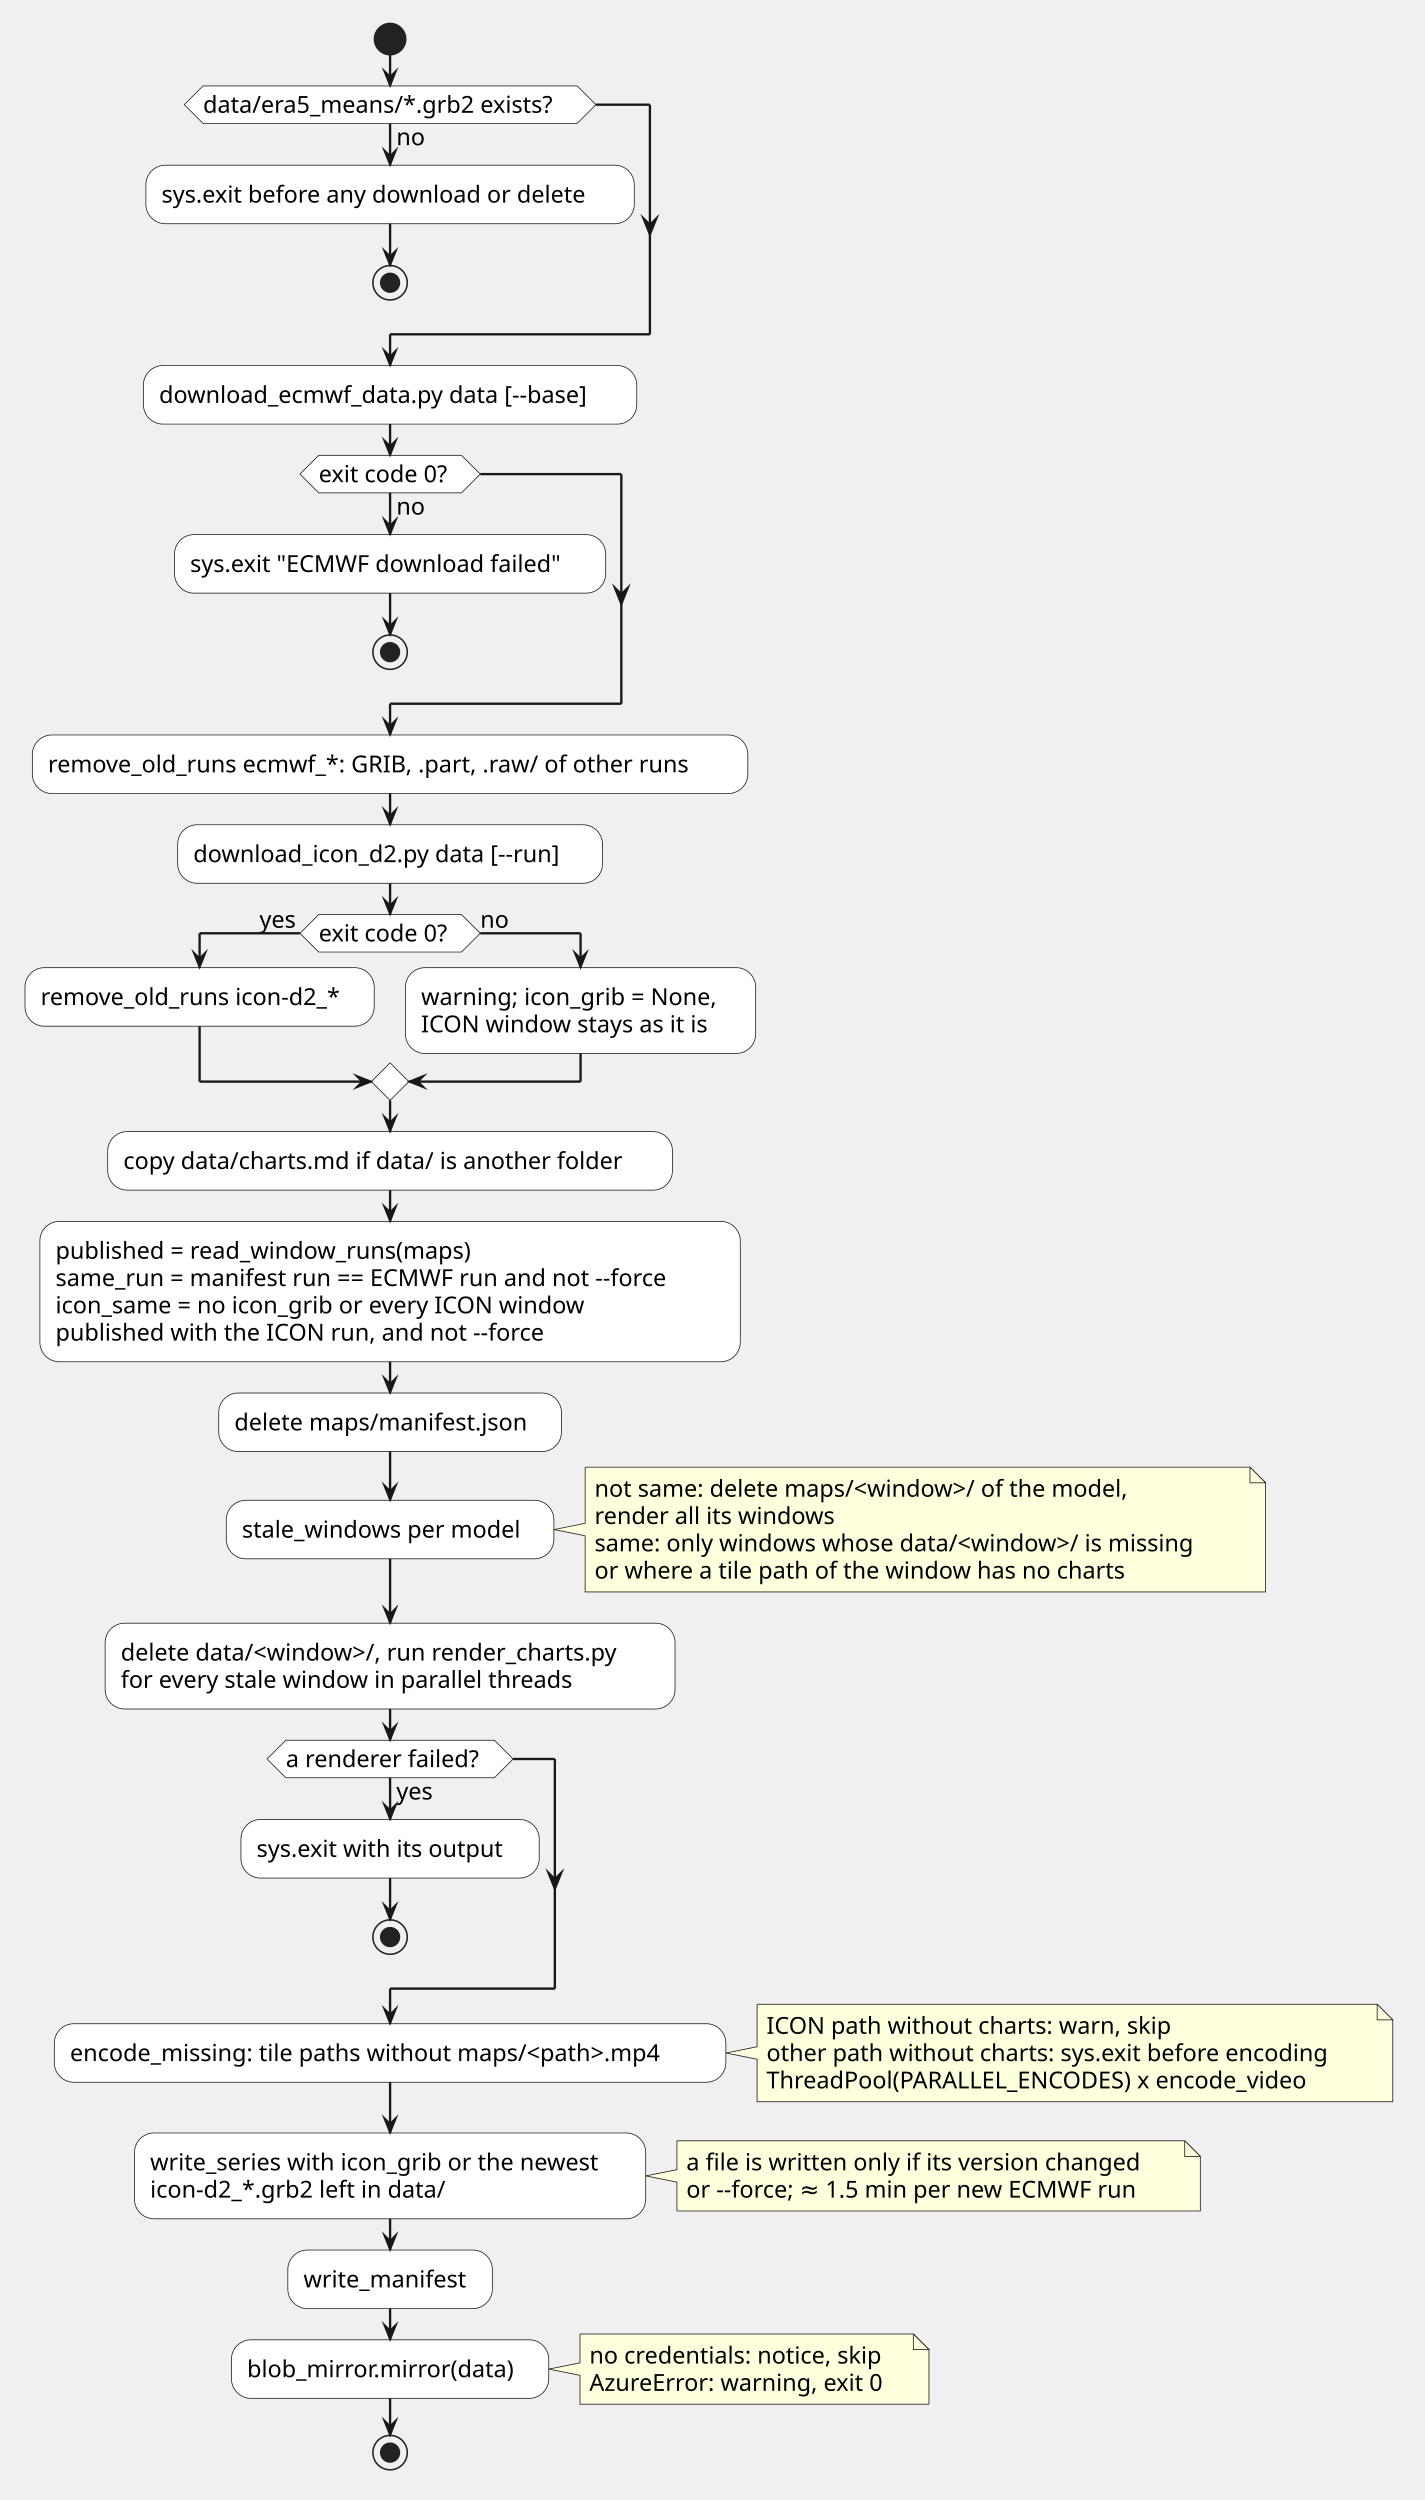
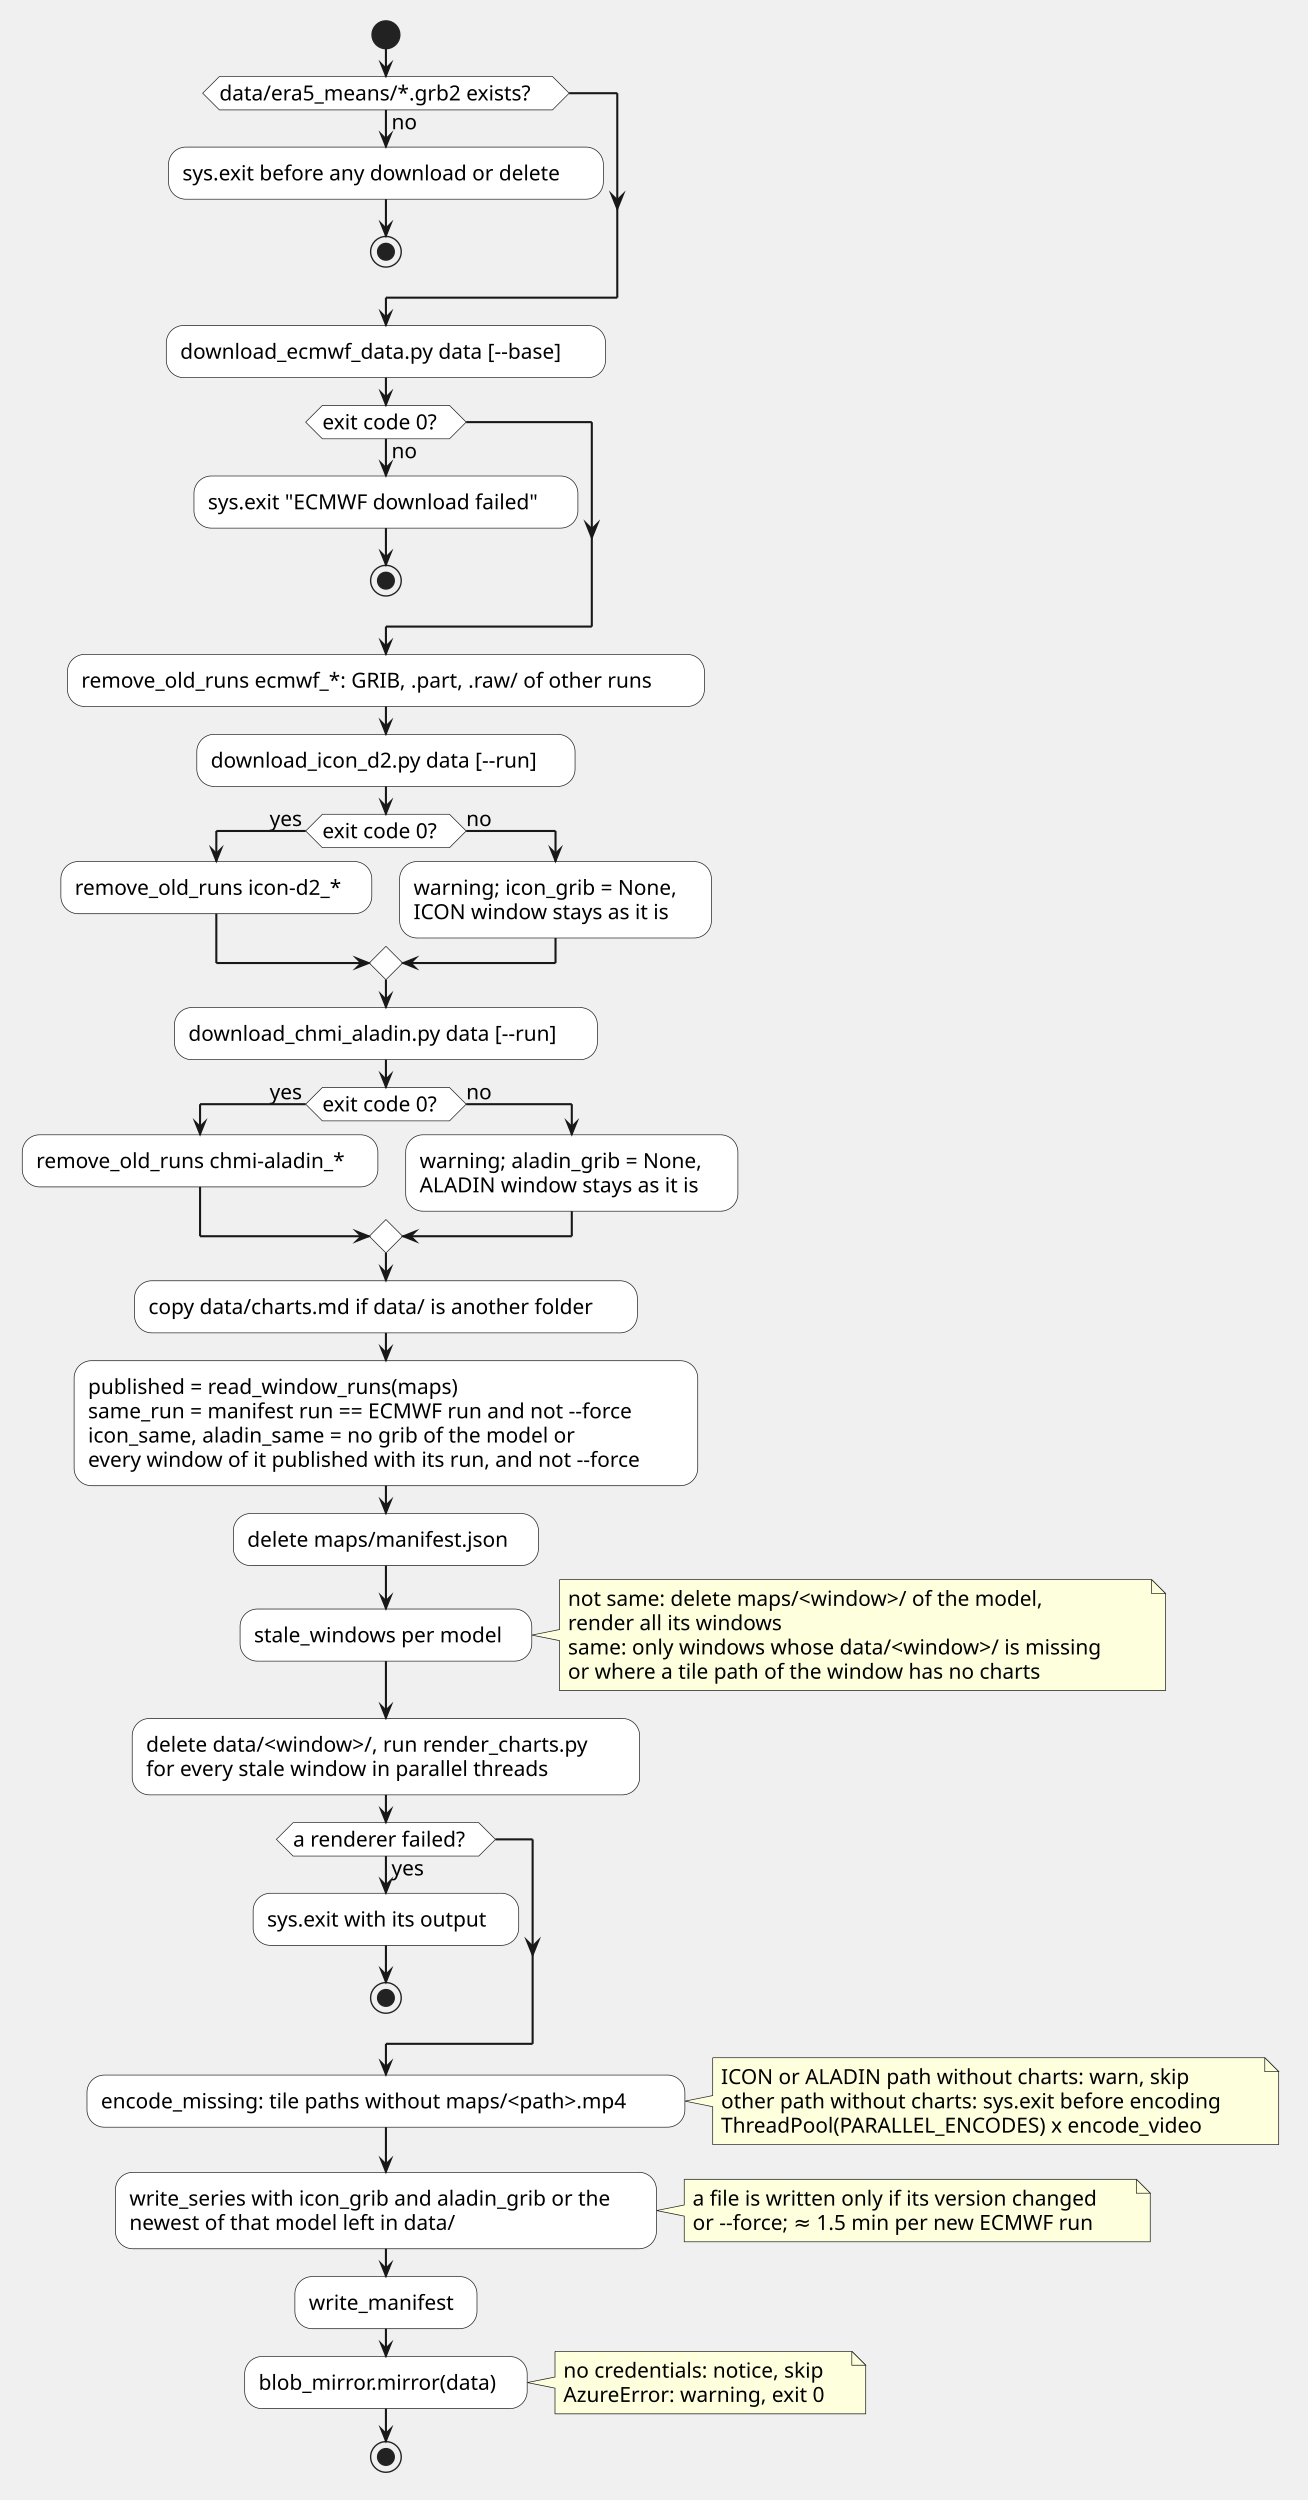
- <svg xmlns="http://www.w3.org/2000/svg" version="1.1" data-diagram-type="ACTIVITY" style="width:912px;height:1600px;background:#FFFFFF;" width="912px" height="1600px" viewBox="0 0 912 1600" zoomAndPan="magnify" preserveAspectRatio="none" contentStyleType="text/css">
+ <svg xmlns="http://www.w3.org/2000/svg" version="1.1" data-diagram-type="ACTIVITY" style="width:940px;height:1797px;background:#FFFFFF;" width="940px" height="1797px" viewBox="0 0 940 1797" zoomAndPan="magnify" preserveAspectRatio="none" contentStyleType="text/css">
  <defs />
  <g font-family="sans-serif" lengthAdjust="spacing">
-     <ellipse cx="249.655" cy="25" rx="10" ry="10" fill="#222" style="stroke:#222;stroke-width:1;" />
-     <rect x="93.365" y="105.73" width="312.581" height="37.461" fill="#FFF" style="stroke:#1D1D1B;stroke-width:0.5;" rx="12.5" ry="12.5" />
-     <text x="103.365" y="129.654" fill="#000" font-size="15" textLength="292.581">sys.exit before any download or delete</text>
-     <ellipse cx="249.655" cy="180.961" rx="11" ry="11" fill="none" style="stroke:#222;stroke-width:1;" />
-     <ellipse cx="249.655" cy="180.961" rx="6" ry="6" fill="#222" style="stroke:#222;stroke-width:1;" />
-     <polygon points="129.948,55,369.362,55,381.362,67,369.362,79,129.948,79,117.948,67,129.948,55" fill="#FFF" style="stroke:#1D1D1B;stroke-width:0.5;stroke-linejoin:miter;stroke-miterlimit:10;" />
-     <text x="253.655" y="92.923" fill="#000" font-size="15" textLength="18.684">no</text>
-     <text x="129.948" y="72.193" fill="#000" font-size="15" textLength="239.414">data/era5_means/*.grb2 exists?</text>
-     <rect x="91.79" y="233.961" width="315.73" height="37.461" fill="#FFF" style="stroke:#1D1D1B;stroke-width:0.5;" rx="12.5" ry="12.5" />
-     <text x="101.79" y="257.884" fill="#000" font-size="15" textLength="295.73">download_ecmwf_data.py data [--base]</text>
-     <rect x="111.668" y="342.152" width="275.974" height="37.461" fill="#FFF" style="stroke:#1D1D1B;stroke-width:0.5;" rx="12.5" ry="12.5" />
-     <text x="121.668" y="366.076" fill="#000" font-size="15" textLength="255.974">sys.exit "ECMWF download failed"</text>
-     <ellipse cx="249.655" cy="417.383" rx="11" ry="11" fill="none" style="stroke:#222;stroke-width:1;" />
-     <ellipse cx="249.655" cy="417.383" rx="6" ry="6" fill="#222" style="stroke:#222;stroke-width:1;" />
-     <polygon points="203.971,291.422,295.34,291.422,307.34,303.422,295.34,315.422,203.971,315.422,191.971,303.422,203.971,291.422" fill="#FFF" style="stroke:#1D1D1B;stroke-width:0.5;stroke-linejoin:miter;stroke-miterlimit:10;" />
-     <text x="253.655" y="329.345" fill="#000" font-size="15" textLength="18.684">no</text>
-     <text x="203.971" y="308.615" fill="#000" font-size="15" textLength="91.37">exit code 0?</text>
-     <rect x="20.702" y="470.383" width="457.908" height="37.461" fill="#FFF" style="stroke:#1D1D1B;stroke-width:0.5;" rx="12.5" ry="12.5" />
-     <text x="30.702" y="494.306" fill="#000" font-size="15" textLength="437.908">remove_old_runs ecmwf_*: GRIB, .part, .raw/ of other runs</text>
-     <rect x="113.708" y="527.844" width="271.895" height="37.461" fill="#FFF" style="stroke:#1D1D1B;stroke-width:0.5;" rx="12.5" ry="12.5" />
-     <text x="123.708" y="551.767" fill="#000" font-size="15" textLength="251.895">download_icon_d2.py data [--run]</text>
-     <polygon points="203.971,585.305,295.34,585.305,307.34,597.305,295.34,609.305,203.971,609.305,191.971,597.305,203.971,585.305" fill="#FFF" style="stroke:#1D1D1B;stroke-width:0.5;stroke-linejoin:miter;stroke-miterlimit:10;" />
-     <text x="203.971" y="602.498" fill="#000" font-size="15" textLength="91.37">exit code 0?</text>
-     <text x="166.05" y="593.767" fill="#000" font-size="15" textLength="25.92">yes</text>
-     <text x="307.34" y="593.767" fill="#000" font-size="15" textLength="18.684">no</text>
-     <rect x="16" y="619.305" width="223.496" height="37.461" fill="#FFF" style="stroke:#1D1D1B;stroke-width:0.5;" rx="12.5" ry="12.5" />
-     <text x="26" y="643.228" fill="#000" font-size="15" textLength="203.496">remove_old_runs icon-d2_*</text>
-     <rect x="259.496" y="619.305" width="224.133" height="54.922" fill="#FFF" style="stroke:#1D1D1B;stroke-width:0.5;" rx="12.5" ry="12.5" />
-     <text x="269.496" y="643.228" fill="#000" font-size="15" textLength="204.133">warning; icon_grib = None,</text>
-     <text x="269.496" y="660.689" fill="#000" font-size="15" textLength="197.292">ICON window stays as it is</text>
-     <polygon points="249.655,680.227,261.655,692.227,249.655,704.227,237.655,692.227,249.655,680.227" fill="#FFF" style="stroke:#1D1D1B;stroke-width:0.5;stroke-linejoin:miter;stroke-miterlimit:10;" />
-     <rect x="68.928" y="724.227" width="361.455" height="37.461" fill="#FFF" style="stroke:#1D1D1B;stroke-width:0.5;" rx="12.5" ry="12.5" />
-     <text x="78.928" y="748.15" fill="#000" font-size="15" textLength="341.455">copy data/charts.md if data/ is another folder</text>
-     <rect x="25.528" y="781.688" width="448.254" height="89.844" fill="#FFF" style="stroke:#1D1D1B;stroke-width:0.5;" rx="12.5" ry="12.5" />
-     <text x="35.528" y="805.611" fill="#000" font-size="15" textLength="286.919">published = read_window_runs(maps)</text>
-     <text x="35.528" y="823.072" fill="#000" font-size="15" textLength="428.254">same_run = manifest run == ECMWF run and not --force</text>
-     <text x="35.528" y="840.533" fill="#000" font-size="15" textLength="364.607">icon_same = no icon_grib or every ICON window</text>
-     <text x="35.528" y="857.994" fill="#000" font-size="15" textLength="332.358">published with the ICON run, and not --force</text>
-     <rect x="139.987" y="891.531" width="219.336" height="37.461" fill="#FFF" style="stroke:#1D1D1B;stroke-width:0.5;" rx="12.5" ry="12.5" />
-     <text x="149.987" y="915.455" fill="#000" font-size="15" textLength="199.336">delete maps/manifest.json</text>
-     <path d="M374.489,938.992 L374.489,974.914 L354.489,978.914 L374.489,982.914 L374.489,1018.836 A0,0 0 0 0 374.489,1018.836 L809.974,1018.836 A0,0 0 0 0 809.974,1018.836 L809.974,948.992 L799.974,938.992 L374.489,938.992 A0,0 0 0 0 374.489,938.992" style="stroke:#181818;stroke-width:0.5;" fill="#FEFFDD" />
-     <path d="M799.974,938.992 L799.974,948.992 L809.974,948.992 L799.974,938.992" style="stroke:#181818;stroke-width:0.5;" fill="#FEFFDD" />
-     <text x="380.489" y="957.916" fill="#000" font-size="15" textLength="370.173">not same: delete maps/&lt;window&gt;/ of the model,</text>
-     <text x="380.489" y="975.376" fill="#000" font-size="15" textLength="164.238">render all its windows</text>
-     <text x="380.489" y="992.837" fill="#000" font-size="15" textLength="414.485">same: only windows whose data/&lt;window&gt;/ is missing</text>
-     <text x="380.489" y="1010.298" fill="#000" font-size="15" textLength="364.153">or where a tile path of the window has no charts</text>
-     <rect x="144.821" y="960.184" width="209.668" height="37.461" fill="#FFF" style="stroke:#1D1D1B;stroke-width:0.5;" rx="12.5" ry="12.5" />
-     <text x="154.821" y="984.107" fill="#000" font-size="15" textLength="189.668">stale_windows per model</text>
-     <rect x="67.284" y="1038.836" width="364.744" height="54.922" fill="#FFF" style="stroke:#1D1D1B;stroke-width:0.5;" rx="12.5" ry="12.5" />
-     <text x="77.284" y="1062.759" fill="#000" font-size="15" textLength="344.744">delete data/&lt;window&gt;/, run render_charts.py</text>
-     <text x="77.284" y="1080.22" fill="#000" font-size="15" textLength="311.594">for every stale window in parallel threads</text>
-     <rect x="154.207" y="1164.488" width="190.896" height="37.461" fill="#FFF" style="stroke:#1D1D1B;stroke-width:0.5;" rx="12.5" ry="12.5" />
-     <text x="164.207" y="1188.412" fill="#000" font-size="15" textLength="170.896">sys.exit with its output</text>
-     <ellipse cx="249.655" cy="1239.719" rx="11" ry="11" fill="none" style="stroke:#222;stroke-width:1;" />
-     <ellipse cx="249.655" cy="1239.719" rx="6" ry="6" fill="#222" style="stroke:#222;stroke-width:1;" />
-     <polygon points="182.924,1113.758,316.386,1113.758,328.386,1125.758,316.386,1137.758,182.924,1137.758,170.924,1125.758,182.924,1113.758" fill="#FFF" style="stroke:#1D1D1B;stroke-width:0.5;stroke-linejoin:miter;stroke-miterlimit:10;" />
-     <text x="253.655" y="1151.681" fill="#000" font-size="15" textLength="25.92">yes</text>
-     <text x="182.924" y="1130.951" fill="#000" font-size="15" textLength="133.462">a renderer failed?</text>
-     <path d="M484.539,1282.719 L484.539,1309.91 L464.539,1313.91 L484.539,1317.91 L484.539,1345.102 A0,0 0 0 0 484.539,1345.102 L891.372,1345.102 A0,0 0 0 0 891.372,1345.102 L891.372,1292.719 L881.372,1282.719 L484.539,1282.719 A0,0 0 0 0 484.539,1282.719" style="stroke:#181818;stroke-width:0.5;" fill="#FEFFDD" />
-     <path d="M881.372,1282.719 L881.372,1292.719 L891.372,1292.719 L881.372,1282.719" style="stroke:#181818;stroke-width:0.5;" fill="#FEFFDD" />
-     <text x="490.539" y="1301.642" fill="#000" font-size="15" textLength="276.211">ICON path without charts: warn, skip</text>
-     <text x="490.539" y="1319.103" fill="#000" font-size="15" textLength="385.833">other path without charts: sys.exit before encoding</text>
-     <text x="490.539" y="1336.564" fill="#000" font-size="15" textLength="373.411">ThreadPool(PARALLEL_ENCODES) x encode_video</text>
-     <rect x="34.771" y="1295.18" width="429.768" height="37.461" fill="#FFF" style="stroke:#1D1D1B;stroke-width:0.5;" rx="12.5" ry="12.5" />
-     <text x="44.771" y="1319.103" fill="#000" font-size="15" textLength="409.768">encode_missing: tile paths without maps/&lt;path&gt;.mp4</text>
-     <path d="M433.237,1370.102 L433.237,1388.563 L413.237,1392.563 L433.237,1396.563 L433.237,1415.023 A0,0 0 0 0 433.237,1415.023 L768.204,1415.023 A0,0 0 0 0 768.204,1415.023 L768.204,1380.102 L758.204,1370.102 L433.237,1370.102 A0,0 0 0 0 433.237,1370.102" style="stroke:#181818;stroke-width:0.5;" fill="#FEFFDD" />
-     <path d="M758.204,1370.102 L758.204,1380.102 L768.204,1380.102 L758.204,1370.102" style="stroke:#181818;stroke-width:0.5;" fill="#FEFFDD" />
-     <text x="439.237" y="1389.025" fill="#000" font-size="15" textLength="313.967">a file is written only if its version changed</text>
-     <text x="439.237" y="1406.486" fill="#000" font-size="15" textLength="309.631">or --force; ≈ 1.5 min per new ECMWF run</text>
-     <rect x="86.074" y="1365.102" width="327.163" height="54.922" fill="#FFF" style="stroke:#1D1D1B;stroke-width:0.5;" rx="12.5" ry="12.5" />
-     <text x="96.074" y="1389.025" fill="#000" font-size="15" textLength="307.163">write_series with icon_grib or the newest</text>
-     <text x="96.074" y="1406.486" fill="#000" font-size="15" textLength="201.475">icon-d2_*.grb2 left in data/</text>
-     <rect x="184.207" y="1440.023" width="130.896" height="37.461" fill="#FFF" style="stroke:#1D1D1B;stroke-width:0.5;" rx="12.5" ry="12.5" />
-     <text x="194.207" y="1463.947" fill="#000" font-size="15" textLength="110.896">write_manifest</text>
-     <path d="M371.186,1493.754 L371.186,1512.215 L351.186,1516.215 L371.186,1520.215 L371.186,1538.676 A0,0 0 0 0 371.186,1538.676 L594.532,1538.676 A0,0 0 0 0 594.532,1538.676 L594.532,1503.754 L584.532,1493.754 L371.186,1493.754 A0,0 0 0 0 371.186,1493.754" style="stroke:#181818;stroke-width:0.5;" fill="#FEFFDD" />
-     <path d="M584.532,1493.754 L584.532,1503.754 L594.532,1503.754 L584.532,1493.754" style="stroke:#181818;stroke-width:0.5;" fill="#FEFFDD" />
-     <text x="377.186" y="1512.677" fill="#000" font-size="15" textLength="202.332">no credentials: notice, skip</text>
-     <text x="377.186" y="1530.138" fill="#000" font-size="15" textLength="202.346">AzureError: warning, exit 0</text>
-     <rect x="148.125" y="1497.484" width="203.062" height="37.461" fill="#FFF" style="stroke:#1D1D1B;stroke-width:0.5;" rx="12.5" ry="12.5" />
-     <text x="158.125" y="1521.408" fill="#000" font-size="15" textLength="183.062">blob_mirror.mirror(data)</text>
-     <ellipse cx="249.655" cy="1569.676" rx="11" ry="11" fill="none" style="stroke:#222;stroke-width:1;" />
-     <ellipse cx="249.655" cy="1569.676" rx="6" ry="6" fill="#222" style="stroke:#222;stroke-width:1;" />
-     <line x1="249.655" y1="143.191" x2="249.655" y2="169.961" style="stroke:#181818;stroke-width:1.5;" />
-     <polygon points="245.655,159.961,249.655,169.961,253.655,159.961,249.655,163.961" fill="#181818" style="stroke:#181818;stroke-width:1;stroke-linejoin:miter;stroke-miterlimit:10;" />
-     <line x1="249.655" y1="79" x2="249.655" y2="105.73" style="stroke:#181818;stroke-width:1.5;" />
-     <polygon points="245.655,95.73,249.655,105.73,253.655,95.73,249.655,99.73" fill="#181818" style="stroke:#181818;stroke-width:1;stroke-linejoin:miter;stroke-miterlimit:10;" />
-     <line x1="381.362" y1="67" x2="415.946" y2="67" style="stroke:#181818;stroke-width:1.5;" />
-     <polygon points="411.946,139.961,415.946,149.961,419.946,139.961,415.946,143.961" fill="#181818" style="stroke:#181818;stroke-width:1.5;stroke-linejoin:miter;stroke-miterlimit:10;" />
-     <line x1="415.946" y1="67" x2="415.946" y2="213.961" style="stroke:#181818;stroke-width:1.5;" />
-     <line x1="415.946" y1="213.961" x2="249.655" y2="213.961" style="stroke:#181818;stroke-width:1.5;" />
-     <line x1="249.655" y1="213.961" x2="249.655" y2="233.961" style="stroke:#181818;stroke-width:1.5;" />
-     <polygon points="245.655,223.961,249.655,233.961,253.655,223.961,249.655,227.961" fill="#181818" style="stroke:#181818;stroke-width:1;stroke-linejoin:miter;stroke-miterlimit:10;" />
-     <line x1="249.655" y1="35" x2="249.655" y2="55" style="stroke:#181818;stroke-width:1.5;" />
-     <polygon points="245.655,45,249.655,55,253.655,45,249.655,49" fill="#181818" style="stroke:#181818;stroke-width:1;stroke-linejoin:miter;stroke-miterlimit:10;" />
-     <line x1="249.655" y1="379.613" x2="249.655" y2="406.383" style="stroke:#181818;stroke-width:1.5;" />
-     <polygon points="245.655,396.383,249.655,406.383,253.655,396.383,249.655,400.383" fill="#181818" style="stroke:#181818;stroke-width:1;stroke-linejoin:miter;stroke-miterlimit:10;" />
-     <line x1="249.655" y1="315.422" x2="249.655" y2="342.152" style="stroke:#181818;stroke-width:1.5;" />
-     <polygon points="245.655,332.152,249.655,342.152,253.655,332.152,249.655,336.152" fill="#181818" style="stroke:#181818;stroke-width:1;stroke-linejoin:miter;stroke-miterlimit:10;" />
-     <line x1="307.34" y1="303.422" x2="397.642" y2="303.422" style="stroke:#181818;stroke-width:1.5;" />
-     <polygon points="393.642,376.383,397.642,386.383,401.642,376.383,397.642,380.383" fill="#181818" style="stroke:#181818;stroke-width:1.5;stroke-linejoin:miter;stroke-miterlimit:10;" />
-     <line x1="397.642" y1="303.422" x2="397.642" y2="450.383" style="stroke:#181818;stroke-width:1.5;" />
-     <line x1="397.642" y1="450.383" x2="249.655" y2="450.383" style="stroke:#181818;stroke-width:1.5;" />
-     <line x1="249.655" y1="450.383" x2="249.655" y2="470.383" style="stroke:#181818;stroke-width:1.5;" />
-     <polygon points="245.655,460.383,249.655,470.383,253.655,460.383,249.655,464.383" fill="#181818" style="stroke:#181818;stroke-width:1;stroke-linejoin:miter;stroke-miterlimit:10;" />
-     <line x1="249.655" y1="271.422" x2="249.655" y2="291.422" style="stroke:#181818;stroke-width:1.5;" />
-     <polygon points="245.655,281.422,249.655,291.422,253.655,281.422,249.655,285.422" fill="#181818" style="stroke:#181818;stroke-width:1;stroke-linejoin:miter;stroke-miterlimit:10;" />
-     <line x1="249.655" y1="507.844" x2="249.655" y2="527.844" style="stroke:#181818;stroke-width:1.5;" />
-     <polygon points="245.655,517.844,249.655,527.844,253.655,517.844,249.655,521.844" fill="#181818" style="stroke:#181818;stroke-width:1;stroke-linejoin:miter;stroke-miterlimit:10;" />
-     <line x1="191.971" y1="597.305" x2="127.748" y2="597.305" style="stroke:#181818;stroke-width:1.5;" />
-     <line x1="127.748" y1="597.305" x2="127.748" y2="619.305" style="stroke:#181818;stroke-width:1.5;" />
-     <polygon points="123.748,609.305,127.748,619.305,131.748,609.305,127.748,613.305" fill="#181818" style="stroke:#181818;stroke-width:1;stroke-linejoin:miter;stroke-miterlimit:10;" />
-     <line x1="307.34" y1="597.305" x2="371.563" y2="597.305" style="stroke:#181818;stroke-width:1.5;" />
-     <line x1="371.563" y1="597.305" x2="371.563" y2="619.305" style="stroke:#181818;stroke-width:1.5;" />
-     <polygon points="367.563,609.305,371.563,619.305,375.563,609.305,371.563,613.305" fill="#181818" style="stroke:#181818;stroke-width:1;stroke-linejoin:miter;stroke-miterlimit:10;" />
-     <line x1="127.748" y1="656.766" x2="127.748" y2="692.227" style="stroke:#181818;stroke-width:1.5;" />
-     <line x1="127.748" y1="692.227" x2="237.655" y2="692.227" style="stroke:#181818;stroke-width:1.5;" />
-     <polygon points="227.655,688.227,237.655,692.227,227.655,696.227,231.655,692.227" fill="#181818" style="stroke:#181818;stroke-width:1;stroke-linejoin:miter;stroke-miterlimit:10;" />
-     <line x1="371.563" y1="674.227" x2="371.563" y2="692.227" style="stroke:#181818;stroke-width:1.5;" />
-     <line x1="371.563" y1="692.227" x2="261.655" y2="692.227" style="stroke:#181818;stroke-width:1.5;" />
-     <polygon points="271.655,688.227,261.655,692.227,271.655,696.227,267.655,692.227" fill="#181818" style="stroke:#181818;stroke-width:1;stroke-linejoin:miter;stroke-miterlimit:10;" />
-     <line x1="249.655" y1="565.305" x2="249.655" y2="585.305" style="stroke:#181818;stroke-width:1.5;" />
-     <polygon points="245.655,575.305,249.655,585.305,253.655,575.305,249.655,579.305" fill="#181818" style="stroke:#181818;stroke-width:1;stroke-linejoin:miter;stroke-miterlimit:10;" />
-     <line x1="249.655" y1="704.227" x2="249.655" y2="724.227" style="stroke:#181818;stroke-width:1.5;" />
-     <polygon points="245.655,714.227,249.655,724.227,253.655,714.227,249.655,718.227" fill="#181818" style="stroke:#181818;stroke-width:1;stroke-linejoin:miter;stroke-miterlimit:10;" />
-     <line x1="249.655" y1="761.688" x2="249.655" y2="781.688" style="stroke:#181818;stroke-width:1.5;" />
-     <polygon points="245.655,771.688,249.655,781.688,253.655,771.688,249.655,775.688" fill="#181818" style="stroke:#181818;stroke-width:1;stroke-linejoin:miter;stroke-miterlimit:10;" />
-     <line x1="249.655" y1="871.531" x2="249.655" y2="891.531" style="stroke:#181818;stroke-width:1.5;" />
-     <polygon points="245.655,881.531,249.655,891.531,253.655,881.531,249.655,885.531" fill="#181818" style="stroke:#181818;stroke-width:1;stroke-linejoin:miter;stroke-miterlimit:10;" />
-     <line x1="249.655" y1="928.992" x2="249.655" y2="960.184" style="stroke:#181818;stroke-width:1.5;" />
-     <polygon points="245.655,950.184,249.655,960.184,253.655,950.184,249.655,954.184" fill="#181818" style="stroke:#181818;stroke-width:1;stroke-linejoin:miter;stroke-miterlimit:10;" />
-     <line x1="249.655" y1="997.645" x2="249.655" y2="1038.836" style="stroke:#181818;stroke-width:1.5;" />
-     <polygon points="245.655,1028.836,249.655,1038.836,253.655,1028.836,249.655,1032.836" fill="#181818" style="stroke:#181818;stroke-width:1;stroke-linejoin:miter;stroke-miterlimit:10;" />
-     <line x1="249.655" y1="1201.949" x2="249.655" y2="1228.719" style="stroke:#181818;stroke-width:1.5;" />
-     <polygon points="245.655,1218.719,249.655,1228.719,253.655,1218.719,249.655,1222.719" fill="#181818" style="stroke:#181818;stroke-width:1;stroke-linejoin:miter;stroke-miterlimit:10;" />
-     <line x1="249.655" y1="1137.758" x2="249.655" y2="1164.488" style="stroke:#181818;stroke-width:1.5;" />
-     <polygon points="245.655,1154.488,249.655,1164.488,253.655,1154.488,249.655,1158.488" fill="#181818" style="stroke:#181818;stroke-width:1;stroke-linejoin:miter;stroke-miterlimit:10;" />
-     <line x1="328.386" y1="1125.758" x2="355.103" y2="1125.758" style="stroke:#181818;stroke-width:1.5;" />
-     <polygon points="351.103,1198.719,355.103,1208.719,359.103,1198.719,355.103,1202.719" fill="#181818" style="stroke:#181818;stroke-width:1.5;stroke-linejoin:miter;stroke-miterlimit:10;" />
-     <line x1="355.103" y1="1125.758" x2="355.103" y2="1272.719" style="stroke:#181818;stroke-width:1.5;" />
-     <line x1="355.103" y1="1272.719" x2="249.655" y2="1272.719" style="stroke:#181818;stroke-width:1.5;" />
-     <line x1="249.655" y1="1272.719" x2="249.655" y2="1295.18" style="stroke:#181818;stroke-width:1.5;" />
-     <polygon points="245.655,1285.18,249.655,1295.18,253.655,1285.18,249.655,1289.18" fill="#181818" style="stroke:#181818;stroke-width:1;stroke-linejoin:miter;stroke-miterlimit:10;" />
-     <line x1="249.655" y1="1093.758" x2="249.655" y2="1113.758" style="stroke:#181818;stroke-width:1.5;" />
-     <polygon points="245.655,1103.758,249.655,1113.758,253.655,1103.758,249.655,1107.758" fill="#181818" style="stroke:#181818;stroke-width:1;stroke-linejoin:miter;stroke-miterlimit:10;" />
-     <line x1="249.655" y1="1332.641" x2="249.655" y2="1365.102" style="stroke:#181818;stroke-width:1.5;" />
-     <polygon points="245.655,1355.102,249.655,1365.102,253.655,1355.102,249.655,1359.102" fill="#181818" style="stroke:#181818;stroke-width:1;stroke-linejoin:miter;stroke-miterlimit:10;" />
-     <line x1="249.655" y1="1420.023" x2="249.655" y2="1440.023" style="stroke:#181818;stroke-width:1.5;" />
-     <polygon points="245.655,1430.023,249.655,1440.023,253.655,1430.023,249.655,1434.023" fill="#181818" style="stroke:#181818;stroke-width:1;stroke-linejoin:miter;stroke-miterlimit:10;" />
-     <line x1="249.655" y1="1477.484" x2="249.655" y2="1497.484" style="stroke:#181818;stroke-width:1.5;" />
-     <polygon points="245.655,1487.484,249.655,1497.484,253.655,1487.484,249.655,1491.484" fill="#181818" style="stroke:#181818;stroke-width:1;stroke-linejoin:miter;stroke-miterlimit:10;" />
-     <line x1="249.655" y1="1534.945" x2="249.655" y2="1558.676" style="stroke:#181818;stroke-width:1.5;" />
-     <polygon points="245.655,1548.676,249.655,1558.676,253.655,1548.676,249.655,1552.676" fill="#181818" style="stroke:#181818;stroke-width:1;stroke-linejoin:miter;stroke-miterlimit:10;" />
+     <ellipse cx="277.405" cy="25" rx="10" ry="10" fill="#222" style="stroke:#222;stroke-width:1;" />
+     <rect x="121.115" y="105.73" width="312.581" height="37.461" fill="#FFF" style="stroke:#1D1D1B;stroke-width:0.5;" rx="12.5" ry="12.5" />
+     <text x="131.115" y="129.654" fill="#000" font-size="15" textLength="292.581">sys.exit before any download or delete</text>
+     <ellipse cx="277.405" cy="180.961" rx="11" ry="11" fill="none" style="stroke:#222;stroke-width:1;" />
+     <ellipse cx="277.405" cy="180.961" rx="6" ry="6" fill="#222" style="stroke:#222;stroke-width:1;" />
+     <polygon points="157.698,55,397.112,55,409.112,67,397.112,79,157.698,79,145.698,67,157.698,55" fill="#FFF" style="stroke:#1D1D1B;stroke-width:0.5;stroke-linejoin:miter;stroke-miterlimit:10;" />
+     <text x="281.405" y="92.923" fill="#000" font-size="15" textLength="18.684">no</text>
+     <text x="157.698" y="72.193" fill="#000" font-size="15" textLength="239.414">data/era5_means/*.grb2 exists?</text>
+     <rect x="119.54" y="233.961" width="315.73" height="37.461" fill="#FFF" style="stroke:#1D1D1B;stroke-width:0.5;" rx="12.5" ry="12.5" />
+     <text x="129.54" y="257.884" fill="#000" font-size="15" textLength="295.73">download_ecmwf_data.py data [--base]</text>
+     <rect x="139.418" y="342.152" width="275.974" height="37.461" fill="#FFF" style="stroke:#1D1D1B;stroke-width:0.5;" rx="12.5" ry="12.5" />
+     <text x="149.418" y="366.076" fill="#000" font-size="15" textLength="255.974">sys.exit "ECMWF download failed"</text>
+     <ellipse cx="277.405" cy="417.383" rx="11" ry="11" fill="none" style="stroke:#222;stroke-width:1;" />
+     <ellipse cx="277.405" cy="417.383" rx="6" ry="6" fill="#222" style="stroke:#222;stroke-width:1;" />
+     <polygon points="231.72,291.422,323.09,291.422,335.09,303.422,323.09,315.422,231.72,315.422,219.72,303.422,231.72,291.422" fill="#FFF" style="stroke:#1D1D1B;stroke-width:0.5;stroke-linejoin:miter;stroke-miterlimit:10;" />
+     <text x="281.405" y="329.345" fill="#000" font-size="15" textLength="18.684">no</text>
+     <text x="231.72" y="308.615" fill="#000" font-size="15" textLength="91.37">exit code 0?</text>
+     <rect x="48.451" y="470.383" width="457.908" height="37.461" fill="#FFF" style="stroke:#1D1D1B;stroke-width:0.5;" rx="12.5" ry="12.5" />
+     <text x="58.451" y="494.306" fill="#000" font-size="15" textLength="437.908">remove_old_runs ecmwf_*: GRIB, .part, .raw/ of other runs</text>
+     <rect x="141.458" y="527.844" width="271.895" height="37.461" fill="#FFF" style="stroke:#1D1D1B;stroke-width:0.5;" rx="12.5" ry="12.5" />
+     <text x="151.458" y="551.767" fill="#000" font-size="15" textLength="251.895">download_icon_d2.py data [--run]</text>
+     <polygon points="231.72,585.305,323.09,585.305,335.09,597.305,323.09,609.305,231.72,609.305,219.72,597.305,231.72,585.305" fill="#FFF" style="stroke:#1D1D1B;stroke-width:0.5;stroke-linejoin:miter;stroke-miterlimit:10;" />
+     <text x="231.72" y="602.498" fill="#000" font-size="15" textLength="91.37">exit code 0?</text>
+     <text x="193.8" y="593.767" fill="#000" font-size="15" textLength="25.92">yes</text>
+     <text x="335.09" y="593.767" fill="#000" font-size="15" textLength="18.684">no</text>
+     <rect x="43.75" y="619.305" width="223.496" height="37.461" fill="#FFF" style="stroke:#1D1D1B;stroke-width:0.5;" rx="12.5" ry="12.5" />
+     <text x="53.75" y="643.228" fill="#000" font-size="15" textLength="203.496">remove_old_runs icon-d2_*</text>
+     <rect x="287.246" y="619.305" width="224.133" height="54.922" fill="#FFF" style="stroke:#1D1D1B;stroke-width:0.5;" rx="12.5" ry="12.5" />
+     <text x="297.246" y="643.228" fill="#000" font-size="15" textLength="204.133">warning; icon_grib = None,</text>
+     <text x="297.246" y="660.689" fill="#000" font-size="15" textLength="197.292">ICON window stays as it is</text>
+     <polygon points="277.405,680.227,289.405,692.227,277.405,704.227,265.405,692.227,277.405,680.227" fill="#FFF" style="stroke:#1D1D1B;stroke-width:0.5;stroke-linejoin:miter;stroke-miterlimit:10;" />
+     <rect x="125.399" y="724.227" width="304.011" height="37.461" fill="#FFF" style="stroke:#1D1D1B;stroke-width:0.5;" rx="12.5" ry="12.5" />
+     <text x="135.399" y="748.15" fill="#000" font-size="15" textLength="284.011">download_chmi_aladin.py data [--run]</text>
+     <polygon points="231.72,781.688,323.09,781.688,335.09,793.688,323.09,805.688,231.72,805.688,219.72,793.688,231.72,781.688" fill="#FFF" style="stroke:#1D1D1B;stroke-width:0.5;stroke-linejoin:miter;stroke-miterlimit:10;" />
+     <text x="231.72" y="798.88" fill="#000" font-size="15" textLength="91.37">exit code 0?</text>
+     <text x="193.8" y="790.15" fill="#000" font-size="15" textLength="25.92">yes</text>
+     <text x="335.09" y="790.15" fill="#000" font-size="15" textLength="18.684">no</text>
+     <rect x="16" y="815.688" width="255.613" height="37.461" fill="#FFF" style="stroke:#1D1D1B;stroke-width:0.5;" rx="12.5" ry="12.5" />
+     <text x="26" y="839.611" fill="#000" font-size="15" textLength="235.613">remove_old_runs chmi-aladin_*</text>
+     <rect x="291.613" y="815.688" width="238.782" height="54.922" fill="#FFF" style="stroke:#1D1D1B;stroke-width:0.5;" rx="12.5" ry="12.5" />
+     <text x="301.613" y="839.611" fill="#000" font-size="15" textLength="218.782">warning; aladin_grib = None,</text>
+     <text x="301.613" y="857.072" fill="#000" font-size="15" textLength="215.442">ALADIN window stays as it is</text>
+     <polygon points="277.405,876.609,289.405,888.609,277.405,900.609,265.405,888.609,277.405,876.609" fill="#FFF" style="stroke:#1D1D1B;stroke-width:0.5;stroke-linejoin:miter;stroke-miterlimit:10;" />
+     <rect x="96.677" y="920.609" width="361.455" height="37.461" fill="#FFF" style="stroke:#1D1D1B;stroke-width:0.5;" rx="12.5" ry="12.5" />
+     <text x="106.677" y="944.533" fill="#000" font-size="15" textLength="341.455">copy data/charts.md if data/ is another folder</text>
+     <rect x="53.278" y="978.07" width="448.254" height="89.844" fill="#FFF" style="stroke:#1D1D1B;stroke-width:0.5;" rx="12.5" ry="12.5" />
+     <text x="63.278" y="1001.994" fill="#000" font-size="15" textLength="286.919">published = read_window_runs(maps)</text>
+     <text x="63.278" y="1019.455" fill="#000" font-size="15" textLength="428.254">same_run = manifest run == ECMWF run and not --force</text>
+     <text x="63.278" y="1036.916" fill="#000" font-size="15" textLength="378.208">icon_same, aladin_same = no grib of the model or</text>
+     <text x="63.278" y="1054.376" fill="#000" font-size="15" textLength="425.779">every window of it published with its run, and not --force</text>
+     <rect x="167.737" y="1087.914" width="219.336" height="37.461" fill="#FFF" style="stroke:#1D1D1B;stroke-width:0.5;" rx="12.5" ry="12.5" />
+     <text x="177.737" y="1111.837" fill="#000" font-size="15" textLength="199.336">delete maps/manifest.json</text>
+     <path d="M402.239,1135.375 L402.239,1171.297 L382.239,1175.297 L402.239,1179.297 L402.239,1215.219 A0,0 0 0 0 402.239,1215.219 L837.724,1215.219 A0,0 0 0 0 837.724,1215.219 L837.724,1145.375 L827.724,1135.375 L402.239,1135.375 A0,0 0 0 0 402.239,1135.375" style="stroke:#181818;stroke-width:0.5;" fill="#FEFFDD" />
+     <path d="M827.724,1135.375 L827.724,1145.375 L837.724,1145.375 L827.724,1135.375" style="stroke:#181818;stroke-width:0.5;" fill="#FEFFDD" />
+     <text x="408.239" y="1154.298" fill="#000" font-size="15" textLength="370.173">not same: delete maps/&lt;window&gt;/ of the model,</text>
+     <text x="408.239" y="1171.759" fill="#000" font-size="15" textLength="164.238">render all its windows</text>
+     <text x="408.239" y="1189.22" fill="#000" font-size="15" textLength="414.485">same: only windows whose data/&lt;window&gt;/ is missing</text>
+     <text x="408.239" y="1206.681" fill="#000" font-size="15" textLength="364.153">or where a tile path of the window has no charts</text>
+     <rect x="172.571" y="1156.566" width="209.668" height="37.461" fill="#FFF" style="stroke:#1D1D1B;stroke-width:0.5;" rx="12.5" ry="12.5" />
+     <text x="182.571" y="1180.49" fill="#000" font-size="15" textLength="189.668">stale_windows per model</text>
+     <rect x="95.033" y="1235.219" width="364.744" height="54.922" fill="#FFF" style="stroke:#1D1D1B;stroke-width:0.5;" rx="12.5" ry="12.5" />
+     <text x="105.033" y="1259.142" fill="#000" font-size="15" textLength="344.744">delete data/&lt;window&gt;/, run render_charts.py</text>
+     <text x="105.033" y="1276.603" fill="#000" font-size="15" textLength="311.594">for every stale window in parallel threads</text>
+     <rect x="181.957" y="1360.871" width="190.896" height="37.461" fill="#FFF" style="stroke:#1D1D1B;stroke-width:0.5;" rx="12.5" ry="12.5" />
+     <text x="191.957" y="1384.794" fill="#000" font-size="15" textLength="170.896">sys.exit with its output</text>
+     <ellipse cx="277.405" cy="1436.102" rx="11" ry="11" fill="none" style="stroke:#222;stroke-width:1;" />
+     <ellipse cx="277.405" cy="1436.102" rx="6" ry="6" fill="#222" style="stroke:#222;stroke-width:1;" />
+     <polygon points="210.674,1310.141,344.136,1310.141,356.136,1322.141,344.136,1334.141,210.674,1334.141,198.674,1322.141,210.674,1310.141" fill="#FFF" style="stroke:#1D1D1B;stroke-width:0.5;stroke-linejoin:miter;stroke-miterlimit:10;" />
+     <text x="281.405" y="1348.064" fill="#000" font-size="15" textLength="25.92">yes</text>
+     <text x="210.674" y="1327.333" fill="#000" font-size="15" textLength="133.462">a renderer failed?</text>
+     <path d="M512.289,1479.102 L512.289,1506.293 L492.289,1510.293 L512.289,1514.293 L512.289,1541.484 A0,0 0 0 0 512.289,1541.484 L919.122,1541.484 A0,0 0 0 0 919.122,1541.484 L919.122,1489.102 L909.122,1479.102 L512.289,1479.102 A0,0 0 0 0 512.289,1479.102" style="stroke:#181818;stroke-width:0.5;" fill="#FEFFDD" />
+     <path d="M909.122,1479.102 L909.122,1489.102 L919.122,1489.102 L909.122,1479.102" style="stroke:#181818;stroke-width:0.5;" fill="#FEFFDD" />
+     <text x="518.289" y="1498.025" fill="#000" font-size="15" textLength="357.166">ICON or ALADIN path without charts: warn, skip</text>
+     <text x="518.289" y="1515.486" fill="#000" font-size="15" textLength="385.833">other path without charts: sys.exit before encoding</text>
+     <text x="518.289" y="1532.947" fill="#000" font-size="15" textLength="373.411">ThreadPool(PARALLEL_ENCODES) x encode_video</text>
+     <rect x="62.521" y="1491.563" width="429.768" height="37.461" fill="#FFF" style="stroke:#1D1D1B;stroke-width:0.5;" rx="12.5" ry="12.5" />
+     <text x="72.521" y="1515.486" fill="#000" font-size="15" textLength="409.768">encode_missing: tile paths without maps/&lt;path&gt;.mp4</text>
+     <path d="M491.829,1566.484 L491.829,1584.945 L471.829,1588.945 L491.829,1592.945 L491.829,1611.406 A0,0 0 0 0 491.829,1611.406 L826.796,1611.406 A0,0 0 0 0 826.796,1611.406 L826.796,1576.484 L816.796,1566.484 L491.829,1566.484 A0,0 0 0 0 491.829,1566.484" style="stroke:#181818;stroke-width:0.5;" fill="#FEFFDD" />
+     <path d="M816.796,1566.484 L816.796,1576.484 L826.796,1576.484 L816.796,1566.484" style="stroke:#181818;stroke-width:0.5;" fill="#FEFFDD" />
+     <text x="497.829" y="1585.408" fill="#000" font-size="15" textLength="313.967">a file is written only if its version changed</text>
+     <text x="497.829" y="1602.869" fill="#000" font-size="15" textLength="309.631">or --force; ≈ 1.5 min per new ECMWF run</text>
+     <rect x="82.981" y="1561.484" width="388.848" height="54.922" fill="#FFF" style="stroke:#1D1D1B;stroke-width:0.5;" rx="12.5" ry="12.5" />
+     <text x="92.981" y="1585.408" fill="#000" font-size="15" textLength="368.848">write_series with icon_grib and aladin_grib or the</text>
+     <text x="92.981" y="1602.869" fill="#000" font-size="15" textLength="251.235">newest of that model left in data/</text>
+     <rect x="211.957" y="1636.406" width="130.896" height="37.461" fill="#FFF" style="stroke:#1D1D1B;stroke-width:0.5;" rx="12.5" ry="12.5" />
+     <text x="221.957" y="1660.33" fill="#000" font-size="15" textLength="110.896">write_manifest</text>
+     <path d="M398.936,1690.137 L398.936,1708.598 L378.936,1712.598 L398.936,1716.598 L398.936,1735.059 A0,0 0 0 0 398.936,1735.059 L622.282,1735.059 A0,0 0 0 0 622.282,1735.059 L622.282,1700.137 L612.282,1690.137 L398.936,1690.137 A0,0 0 0 0 398.936,1690.137" style="stroke:#181818;stroke-width:0.5;" fill="#FEFFDD" />
+     <path d="M612.282,1690.137 L612.282,1700.137 L622.282,1700.137 L612.282,1690.137" style="stroke:#181818;stroke-width:0.5;" fill="#FEFFDD" />
+     <text x="404.936" y="1709.06" fill="#000" font-size="15" textLength="202.332">no credentials: notice, skip</text>
+     <text x="404.936" y="1726.521" fill="#000" font-size="15" textLength="202.346">AzureError: warning, exit 0</text>
+     <rect x="175.874" y="1693.867" width="203.062" height="37.461" fill="#FFF" style="stroke:#1D1D1B;stroke-width:0.5;" rx="12.5" ry="12.5" />
+     <text x="185.874" y="1717.791" fill="#000" font-size="15" textLength="183.062">blob_mirror.mirror(data)</text>
+     <ellipse cx="277.405" cy="1766.059" rx="11" ry="11" fill="none" style="stroke:#222;stroke-width:1;" />
+     <ellipse cx="277.405" cy="1766.059" rx="6" ry="6" fill="#222" style="stroke:#222;stroke-width:1;" />
+     <line x1="277.405" y1="143.191" x2="277.405" y2="169.961" style="stroke:#181818;stroke-width:1.5;" />
+     <polygon points="273.405,159.961,277.405,169.961,281.405,159.961,277.405,163.961" fill="#181818" style="stroke:#181818;stroke-width:1;stroke-linejoin:miter;stroke-miterlimit:10;" />
+     <line x1="277.405" y1="79" x2="277.405" y2="105.73" style="stroke:#181818;stroke-width:1.5;" />
+     <polygon points="273.405,95.73,277.405,105.73,281.405,95.73,277.405,99.73" fill="#181818" style="stroke:#181818;stroke-width:1;stroke-linejoin:miter;stroke-miterlimit:10;" />
+     <line x1="409.112" y1="67" x2="443.695" y2="67" style="stroke:#181818;stroke-width:1.5;" />
+     <polygon points="439.695,139.961,443.695,149.961,447.695,139.961,443.695,143.961" fill="#181818" style="stroke:#181818;stroke-width:1.5;stroke-linejoin:miter;stroke-miterlimit:10;" />
+     <line x1="443.695" y1="67" x2="443.695" y2="213.961" style="stroke:#181818;stroke-width:1.5;" />
+     <line x1="443.695" y1="213.961" x2="277.405" y2="213.961" style="stroke:#181818;stroke-width:1.5;" />
+     <line x1="277.405" y1="213.961" x2="277.405" y2="233.961" style="stroke:#181818;stroke-width:1.5;" />
+     <polygon points="273.405,223.961,277.405,233.961,281.405,223.961,277.405,227.961" fill="#181818" style="stroke:#181818;stroke-width:1;stroke-linejoin:miter;stroke-miterlimit:10;" />
+     <line x1="277.405" y1="35" x2="277.405" y2="55" style="stroke:#181818;stroke-width:1.5;" />
+     <polygon points="273.405,45,277.405,55,281.405,45,277.405,49" fill="#181818" style="stroke:#181818;stroke-width:1;stroke-linejoin:miter;stroke-miterlimit:10;" />
+     <line x1="277.405" y1="379.613" x2="277.405" y2="406.383" style="stroke:#181818;stroke-width:1.5;" />
+     <polygon points="273.405,396.383,277.405,406.383,281.405,396.383,277.405,400.383" fill="#181818" style="stroke:#181818;stroke-width:1;stroke-linejoin:miter;stroke-miterlimit:10;" />
+     <line x1="277.405" y1="315.422" x2="277.405" y2="342.152" style="stroke:#181818;stroke-width:1.5;" />
+     <polygon points="273.405,332.152,277.405,342.152,281.405,332.152,277.405,336.152" fill="#181818" style="stroke:#181818;stroke-width:1;stroke-linejoin:miter;stroke-miterlimit:10;" />
+     <line x1="335.09" y1="303.422" x2="425.392" y2="303.422" style="stroke:#181818;stroke-width:1.5;" />
+     <polygon points="421.392,376.383,425.392,386.383,429.392,376.383,425.392,380.383" fill="#181818" style="stroke:#181818;stroke-width:1.5;stroke-linejoin:miter;stroke-miterlimit:10;" />
+     <line x1="425.392" y1="303.422" x2="425.392" y2="450.383" style="stroke:#181818;stroke-width:1.5;" />
+     <line x1="425.392" y1="450.383" x2="277.405" y2="450.383" style="stroke:#181818;stroke-width:1.5;" />
+     <line x1="277.405" y1="450.383" x2="277.405" y2="470.383" style="stroke:#181818;stroke-width:1.5;" />
+     <polygon points="273.405,460.383,277.405,470.383,281.405,460.383,277.405,464.383" fill="#181818" style="stroke:#181818;stroke-width:1;stroke-linejoin:miter;stroke-miterlimit:10;" />
+     <line x1="277.405" y1="271.422" x2="277.405" y2="291.422" style="stroke:#181818;stroke-width:1.5;" />
+     <polygon points="273.405,281.422,277.405,291.422,281.405,281.422,277.405,285.422" fill="#181818" style="stroke:#181818;stroke-width:1;stroke-linejoin:miter;stroke-miterlimit:10;" />
+     <line x1="277.405" y1="507.844" x2="277.405" y2="527.844" style="stroke:#181818;stroke-width:1.5;" />
+     <polygon points="273.405,517.844,277.405,527.844,281.405,517.844,277.405,521.844" fill="#181818" style="stroke:#181818;stroke-width:1;stroke-linejoin:miter;stroke-miterlimit:10;" />
+     <line x1="219.72" y1="597.305" x2="155.498" y2="597.305" style="stroke:#181818;stroke-width:1.5;" />
+     <line x1="155.498" y1="597.305" x2="155.498" y2="619.305" style="stroke:#181818;stroke-width:1.5;" />
+     <polygon points="151.498,609.305,155.498,619.305,159.498,609.305,155.498,613.305" fill="#181818" style="stroke:#181818;stroke-width:1;stroke-linejoin:miter;stroke-miterlimit:10;" />
+     <line x1="335.09" y1="597.305" x2="399.312" y2="597.305" style="stroke:#181818;stroke-width:1.5;" />
+     <line x1="399.312" y1="597.305" x2="399.312" y2="619.305" style="stroke:#181818;stroke-width:1.5;" />
+     <polygon points="395.312,609.305,399.312,619.305,403.312,609.305,399.312,613.305" fill="#181818" style="stroke:#181818;stroke-width:1;stroke-linejoin:miter;stroke-miterlimit:10;" />
+     <line x1="155.498" y1="656.766" x2="155.498" y2="692.227" style="stroke:#181818;stroke-width:1.5;" />
+     <line x1="155.498" y1="692.227" x2="265.405" y2="692.227" style="stroke:#181818;stroke-width:1.5;" />
+     <polygon points="255.405,688.227,265.405,692.227,255.405,696.227,259.405,692.227" fill="#181818" style="stroke:#181818;stroke-width:1;stroke-linejoin:miter;stroke-miterlimit:10;" />
+     <line x1="399.312" y1="674.227" x2="399.312" y2="692.227" style="stroke:#181818;stroke-width:1.5;" />
+     <line x1="399.312" y1="692.227" x2="289.405" y2="692.227" style="stroke:#181818;stroke-width:1.5;" />
+     <polygon points="299.405,688.227,289.405,692.227,299.405,696.227,295.405,692.227" fill="#181818" style="stroke:#181818;stroke-width:1;stroke-linejoin:miter;stroke-miterlimit:10;" />
+     <line x1="277.405" y1="565.305" x2="277.405" y2="585.305" style="stroke:#181818;stroke-width:1.5;" />
+     <polygon points="273.405,575.305,277.405,585.305,281.405,575.305,277.405,579.305" fill="#181818" style="stroke:#181818;stroke-width:1;stroke-linejoin:miter;stroke-miterlimit:10;" />
+     <line x1="277.405" y1="704.227" x2="277.405" y2="724.227" style="stroke:#181818;stroke-width:1.5;" />
+     <polygon points="273.405,714.227,277.405,724.227,281.405,714.227,277.405,718.227" fill="#181818" style="stroke:#181818;stroke-width:1;stroke-linejoin:miter;stroke-miterlimit:10;" />
+     <line x1="219.72" y1="793.688" x2="143.806" y2="793.688" style="stroke:#181818;stroke-width:1.5;" />
+     <line x1="143.806" y1="793.688" x2="143.806" y2="815.688" style="stroke:#181818;stroke-width:1.5;" />
+     <polygon points="139.806,805.688,143.806,815.688,147.806,805.688,143.806,809.688" fill="#181818" style="stroke:#181818;stroke-width:1;stroke-linejoin:miter;stroke-miterlimit:10;" />
+     <line x1="335.09" y1="793.688" x2="411.004" y2="793.688" style="stroke:#181818;stroke-width:1.5;" />
+     <line x1="411.004" y1="793.688" x2="411.004" y2="815.688" style="stroke:#181818;stroke-width:1.5;" />
+     <polygon points="407.004,805.688,411.004,815.688,415.004,805.688,411.004,809.688" fill="#181818" style="stroke:#181818;stroke-width:1;stroke-linejoin:miter;stroke-miterlimit:10;" />
+     <line x1="143.806" y1="853.148" x2="143.806" y2="888.609" style="stroke:#181818;stroke-width:1.5;" />
+     <line x1="143.806" y1="888.609" x2="265.405" y2="888.609" style="stroke:#181818;stroke-width:1.5;" />
+     <polygon points="255.405,884.609,265.405,888.609,255.405,892.609,259.405,888.609" fill="#181818" style="stroke:#181818;stroke-width:1;stroke-linejoin:miter;stroke-miterlimit:10;" />
+     <line x1="411.004" y1="870.609" x2="411.004" y2="888.609" style="stroke:#181818;stroke-width:1.5;" />
+     <line x1="411.004" y1="888.609" x2="289.405" y2="888.609" style="stroke:#181818;stroke-width:1.5;" />
+     <polygon points="299.405,884.609,289.405,888.609,299.405,892.609,295.405,888.609" fill="#181818" style="stroke:#181818;stroke-width:1;stroke-linejoin:miter;stroke-miterlimit:10;" />
+     <line x1="277.405" y1="761.688" x2="277.405" y2="781.688" style="stroke:#181818;stroke-width:1.5;" />
+     <polygon points="273.405,771.688,277.405,781.688,281.405,771.688,277.405,775.688" fill="#181818" style="stroke:#181818;stroke-width:1;stroke-linejoin:miter;stroke-miterlimit:10;" />
+     <line x1="277.405" y1="900.609" x2="277.405" y2="920.609" style="stroke:#181818;stroke-width:1.5;" />
+     <polygon points="273.405,910.609,277.405,920.609,281.405,910.609,277.405,914.609" fill="#181818" style="stroke:#181818;stroke-width:1;stroke-linejoin:miter;stroke-miterlimit:10;" />
+     <line x1="277.405" y1="958.07" x2="277.405" y2="978.07" style="stroke:#181818;stroke-width:1.5;" />
+     <polygon points="273.405,968.07,277.405,978.07,281.405,968.07,277.405,972.07" fill="#181818" style="stroke:#181818;stroke-width:1;stroke-linejoin:miter;stroke-miterlimit:10;" />
+     <line x1="277.405" y1="1067.914" x2="277.405" y2="1087.914" style="stroke:#181818;stroke-width:1.5;" />
+     <polygon points="273.405,1077.914,277.405,1087.914,281.405,1077.914,277.405,1081.914" fill="#181818" style="stroke:#181818;stroke-width:1;stroke-linejoin:miter;stroke-miterlimit:10;" />
+     <line x1="277.405" y1="1125.375" x2="277.405" y2="1156.566" style="stroke:#181818;stroke-width:1.5;" />
+     <polygon points="273.405,1146.566,277.405,1156.566,281.405,1146.566,277.405,1150.566" fill="#181818" style="stroke:#181818;stroke-width:1;stroke-linejoin:miter;stroke-miterlimit:10;" />
+     <line x1="277.405" y1="1194.027" x2="277.405" y2="1235.219" style="stroke:#181818;stroke-width:1.5;" />
+     <polygon points="273.405,1225.219,277.405,1235.219,281.405,1225.219,277.405,1229.219" fill="#181818" style="stroke:#181818;stroke-width:1;stroke-linejoin:miter;stroke-miterlimit:10;" />
+     <line x1="277.405" y1="1398.332" x2="277.405" y2="1425.102" style="stroke:#181818;stroke-width:1.5;" />
+     <polygon points="273.405,1415.102,277.405,1425.102,281.405,1415.102,277.405,1419.102" fill="#181818" style="stroke:#181818;stroke-width:1;stroke-linejoin:miter;stroke-miterlimit:10;" />
+     <line x1="277.405" y1="1334.141" x2="277.405" y2="1360.871" style="stroke:#181818;stroke-width:1.5;" />
+     <polygon points="273.405,1350.871,277.405,1360.871,281.405,1350.871,277.405,1354.871" fill="#181818" style="stroke:#181818;stroke-width:1;stroke-linejoin:miter;stroke-miterlimit:10;" />
+     <line x1="356.136" y1="1322.141" x2="382.853" y2="1322.141" style="stroke:#181818;stroke-width:1.5;" />
+     <polygon points="378.853,1395.102,382.853,1405.102,386.853,1395.102,382.853,1399.102" fill="#181818" style="stroke:#181818;stroke-width:1.5;stroke-linejoin:miter;stroke-miterlimit:10;" />
+     <line x1="382.853" y1="1322.141" x2="382.853" y2="1469.102" style="stroke:#181818;stroke-width:1.5;" />
+     <line x1="382.853" y1="1469.102" x2="277.405" y2="1469.102" style="stroke:#181818;stroke-width:1.5;" />
+     <line x1="277.405" y1="1469.102" x2="277.405" y2="1491.563" style="stroke:#181818;stroke-width:1.5;" />
+     <polygon points="273.405,1481.563,277.405,1491.563,281.405,1481.563,277.405,1485.563" fill="#181818" style="stroke:#181818;stroke-width:1;stroke-linejoin:miter;stroke-miterlimit:10;" />
+     <line x1="277.405" y1="1290.141" x2="277.405" y2="1310.141" style="stroke:#181818;stroke-width:1.5;" />
+     <polygon points="273.405,1300.141,277.405,1310.141,281.405,1300.141,277.405,1304.141" fill="#181818" style="stroke:#181818;stroke-width:1;stroke-linejoin:miter;stroke-miterlimit:10;" />
+     <line x1="277.405" y1="1529.023" x2="277.405" y2="1561.484" style="stroke:#181818;stroke-width:1.5;" />
+     <polygon points="273.405,1551.484,277.405,1561.484,281.405,1551.484,277.405,1555.484" fill="#181818" style="stroke:#181818;stroke-width:1;stroke-linejoin:miter;stroke-miterlimit:10;" />
+     <line x1="277.405" y1="1616.406" x2="277.405" y2="1636.406" style="stroke:#181818;stroke-width:1.5;" />
+     <polygon points="273.405,1626.406,277.405,1636.406,281.405,1626.406,277.405,1630.406" fill="#181818" style="stroke:#181818;stroke-width:1;stroke-linejoin:miter;stroke-miterlimit:10;" />
+     <line x1="277.405" y1="1673.867" x2="277.405" y2="1693.867" style="stroke:#181818;stroke-width:1.5;" />
+     <polygon points="273.405,1683.867,277.405,1693.867,281.405,1683.867,277.405,1687.867" fill="#181818" style="stroke:#181818;stroke-width:1;stroke-linejoin:miter;stroke-miterlimit:10;" />
+     <line x1="277.405" y1="1731.328" x2="277.405" y2="1755.059" style="stroke:#181818;stroke-width:1.5;" />
+     <polygon points="273.405,1745.059,277.405,1755.059,281.405,1745.059,277.405,1749.059" fill="#181818" style="stroke:#181818;stroke-width:1;stroke-linejoin:miter;stroke-miterlimit:10;" />
  </g>
</svg>
